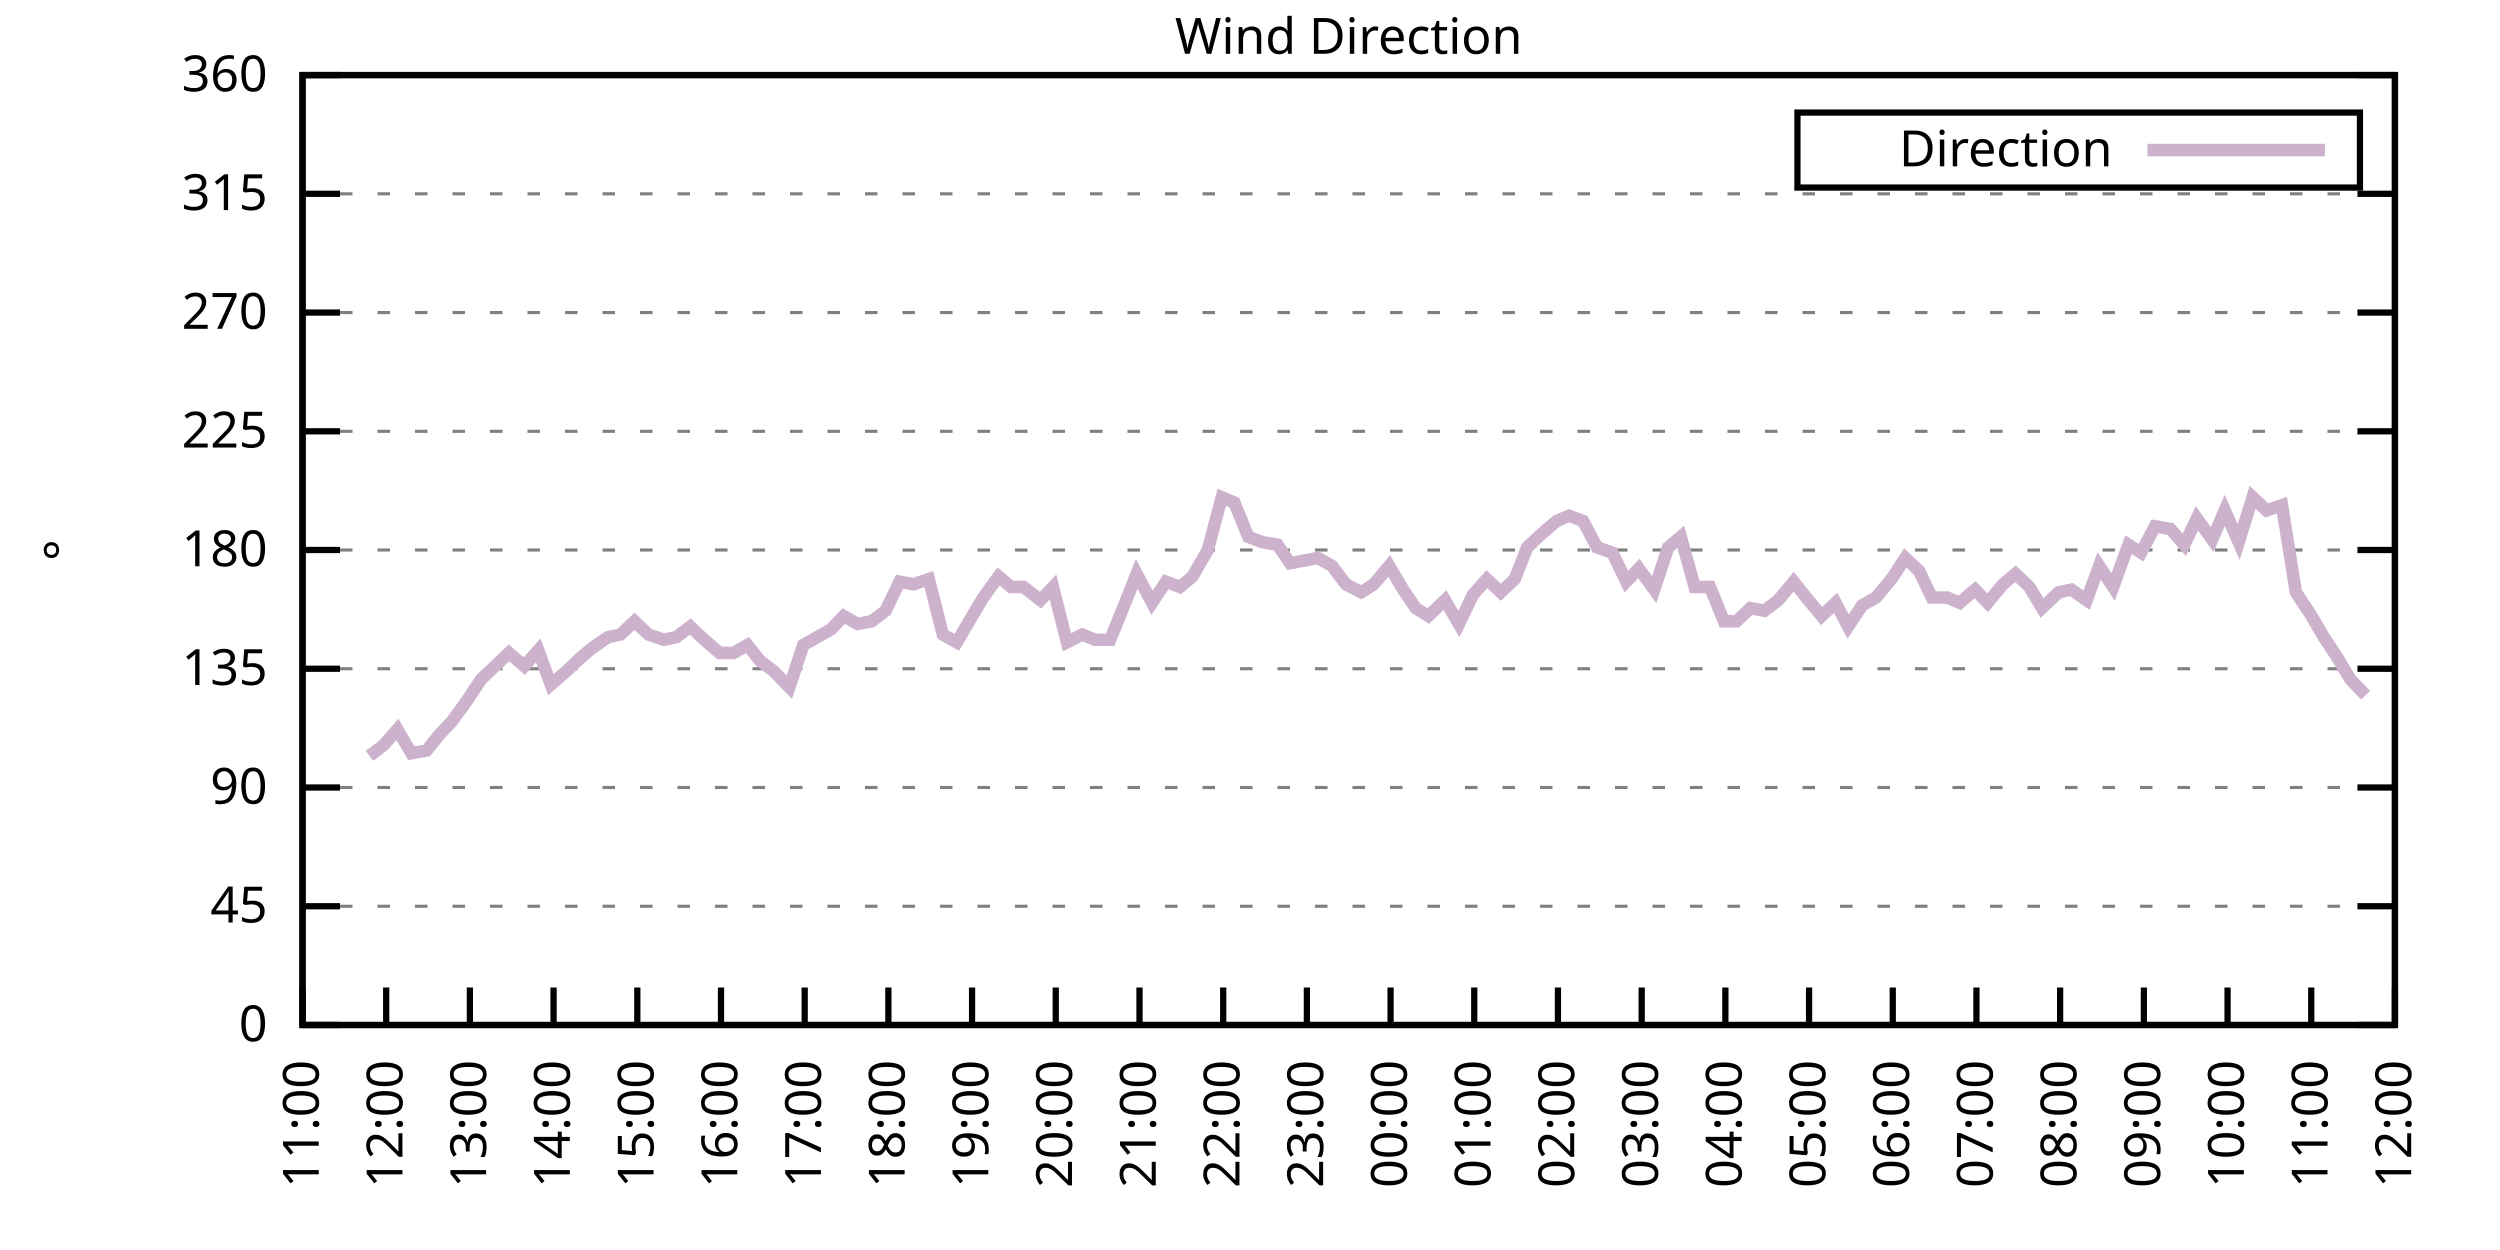
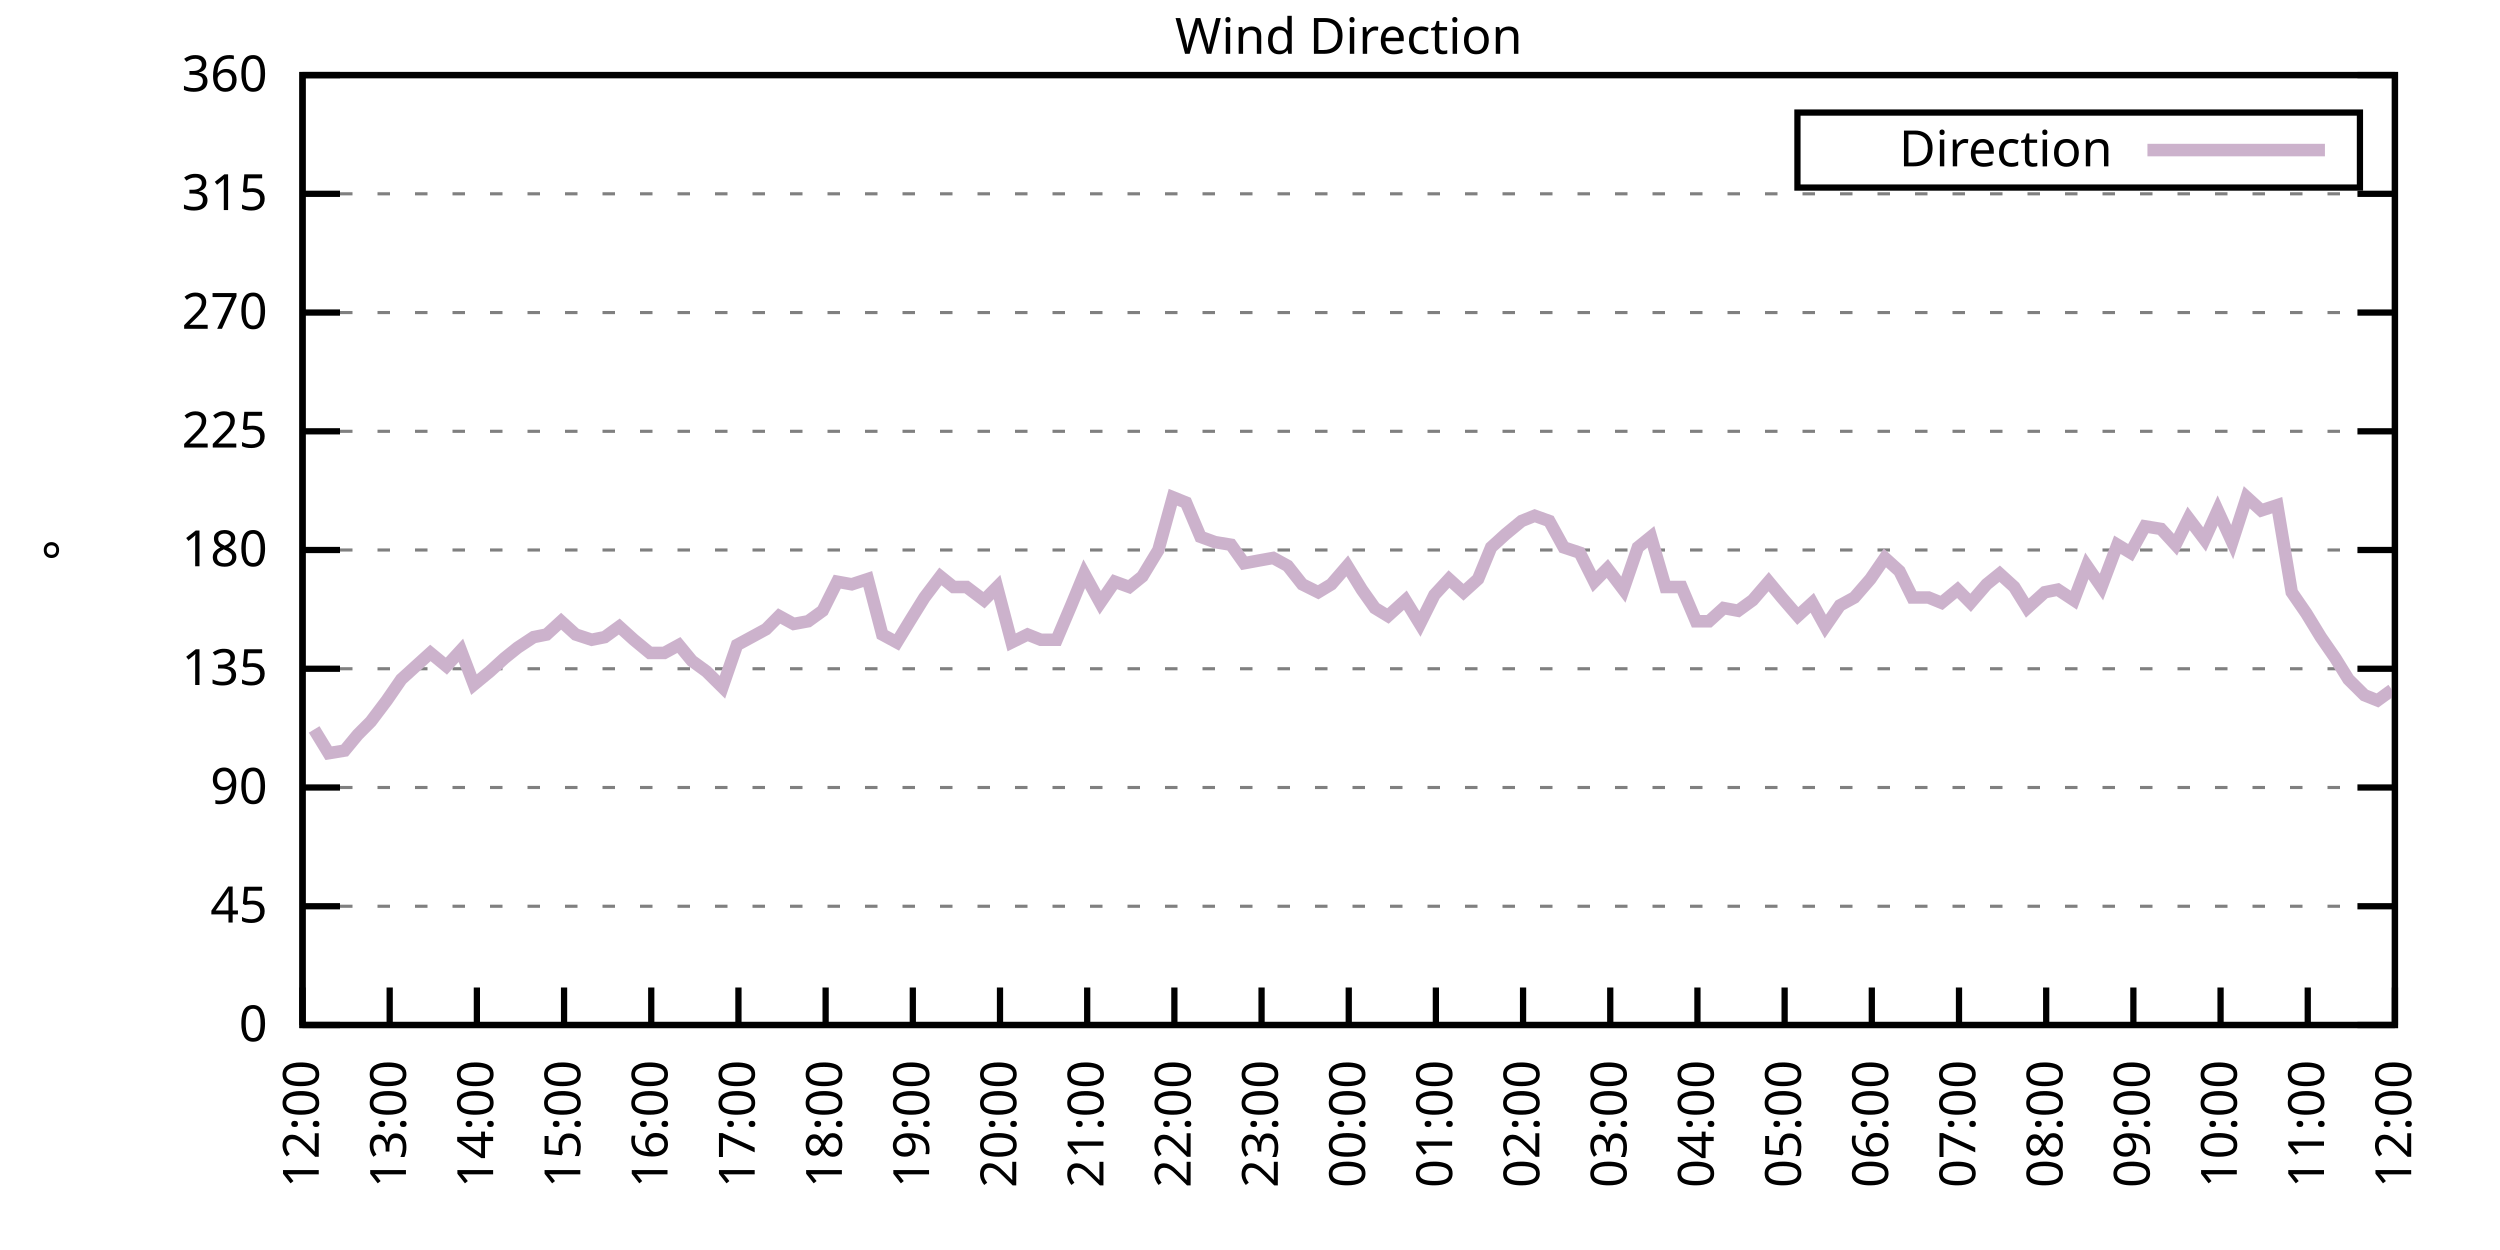
<svg xmlns="http://www.w3.org/2000/svg" xmlns:xlink="http://www.w3.org/1999/xlink" width="400" height="200" viewBox="0 0 400 200">
  <g id="gnuplot_canvas">
    <rect x="0" y="0" width="400" height="200" fill="none" />
    <defs>
      <circle id="gpDot" r="0.5" stroke-width="0.5" stroke="currentColor" />
      <path id="gpPt0" stroke-width="0.333" stroke="currentColor" d="M-1,0 h2 M0,-1 v2" />
      <path id="gpPt1" stroke-width="0.333" stroke="currentColor" d="M-1,-1 L1,1 M1,-1 L-1,1" />
      <path id="gpPt2" stroke-width="0.333" stroke="currentColor" d="M-1,0 L1,0 M0,-1 L0,1 M-1,-1 L1,1 M-1,1 L1,-1" />
      <rect id="gpPt3" stroke-width="0.333" stroke="currentColor" x="-1" y="-1" width="2" height="2" />
      <rect id="gpPt4" stroke-width="0.333" stroke="currentColor" fill="currentColor" x="-1" y="-1" width="2" height="2" />
      <circle id="gpPt5" stroke-width="0.333" stroke="currentColor" cx="0" cy="0" r="1" />
      <use xlink:href="#gpPt5" id="gpPt6" fill="currentColor" stroke="none" />
      <path id="gpPt7" stroke-width="0.333" stroke="currentColor" d="M0,-1.33 L-1.33,0.67 L1.33,0.67 z" />
      <use xlink:href="#gpPt7" id="gpPt8" fill="currentColor" stroke="none" />
      <use xlink:href="#gpPt7" id="gpPt9" stroke="currentColor" transform="rotate(180)" />
      <use xlink:href="#gpPt9" id="gpPt10" fill="currentColor" stroke="none" />
      <use xlink:href="#gpPt3" id="gpPt11" stroke="currentColor" transform="rotate(45)" />
      <use xlink:href="#gpPt11" id="gpPt12" fill="currentColor" stroke="none" />
      <path id="gpPt13" stroke-width="0.333" stroke="currentColor" d="M0,1.330 L1.265,0.411 L0.782,-1.067 L-0.782,-1.076 L-1.265,0.411 z" />
      <use xlink:href="#gpPt13" id="gpPt14" fill="currentColor" stroke="none" />
      <filter id="textbox" filterUnits="objectBoundingBox" x="0" y="0" height="1" width="1">
        <feFlood flood-color="white" flood-opacity="1" result="bgnd" />
        <feComposite in="SourceGraphic" in2="bgnd" operator="atop" />
      </filter>
      <filter id="greybox" filterUnits="objectBoundingBox" x="0" y="0" height="1" width="1">
        <feFlood flood-color="lightgrey" flood-opacity="1" result="grey" />
        <feComposite in="SourceGraphic" in2="grey" operator="atop" />
      </filter>
    </defs>
    <g fill="none" color="white" stroke="currentColor" stroke-width="1.00" stroke-linecap="butt" stroke-linejoin="miter">
</g>
    <g fill="none" color="black" stroke="currentColor" stroke-width="1.00" stroke-linecap="butt" stroke-linejoin="miter">
      <g stroke="none" shape-rendering="crispEdges">
        <polygon fill="rgb(255, 255, 255)" points="48.40,164.00 383.18,164.00 383.18,12.02 48.40,12.02 " />
      </g>
    </g>
    <g fill="none" color="black" stroke="currentColor" stroke-width="1.00" stroke-linecap="butt" stroke-linejoin="miter">
</g>
    <g fill="none" color="black" stroke="black" stroke-width="0.50" stroke-linecap="butt" stroke-linejoin="miter">
</g>
    <g fill="none" color="gray" stroke="currentColor" stroke-width="0.50" stroke-linecap="butt" stroke-linejoin="miter">
      <path stroke="gray" stroke-dasharray="2,4" class="gridline" d="M48.40,164.00 L383.19,164.00  " />
    </g>
    <g fill="none" color="gray" stroke="gray" stroke-width="1.00" stroke-linecap="butt" stroke-linejoin="miter">
</g>
    <g fill="none" color="black" stroke="currentColor" stroke-width="1.00" stroke-linecap="butt" stroke-linejoin="miter">
      <path stroke="black" d="M48.40,164.00 L54.40,164.00 M383.19,164.00 L377.19,164.00  " />
      <g transform="translate(42.80,166.60)" stroke="none" fill="black" font-family="Sans" font-size="8.00" text-anchor="end">
        <text>
          <tspan font-family="Sans"> 0</tspan>
        </text>
      </g>
    </g>
    <g fill="none" color="black" stroke="currentColor" stroke-width="1.00" stroke-linecap="butt" stroke-linejoin="miter">
</g>
    <g fill="none" color="black" stroke="black" stroke-width="0.50" stroke-linecap="butt" stroke-linejoin="miter">
</g>
    <g fill="none" color="gray" stroke="currentColor" stroke-width="0.50" stroke-linecap="butt" stroke-linejoin="miter">
      <path stroke="gray" stroke-dasharray="2,4" class="gridline" d="M48.40,145.00 L383.19,145.00  " />
    </g>
    <g fill="none" color="gray" stroke="gray" stroke-width="1.00" stroke-linecap="butt" stroke-linejoin="miter">
</g>
    <g fill="none" color="black" stroke="currentColor" stroke-width="1.00" stroke-linecap="butt" stroke-linejoin="miter">
      <path stroke="black" d="M48.40,145.00 L54.40,145.00 M383.19,145.00 L377.19,145.00  " />
      <g transform="translate(42.80,147.60)" stroke="none" fill="black" font-family="Sans" font-size="8.00" text-anchor="end">
        <text>
          <tspan font-family="Sans"> 45</tspan>
        </text>
      </g>
    </g>
    <g fill="none" color="black" stroke="currentColor" stroke-width="1.00" stroke-linecap="butt" stroke-linejoin="miter">
</g>
    <g fill="none" color="black" stroke="black" stroke-width="0.50" stroke-linecap="butt" stroke-linejoin="miter">
</g>
    <g fill="none" color="gray" stroke="currentColor" stroke-width="0.50" stroke-linecap="butt" stroke-linejoin="miter">
      <path stroke="gray" stroke-dasharray="2,4" class="gridline" d="M48.40,126.00 L383.19,126.00  " />
    </g>
    <g fill="none" color="gray" stroke="gray" stroke-width="1.00" stroke-linecap="butt" stroke-linejoin="miter">
</g>
    <g fill="none" color="black" stroke="currentColor" stroke-width="1.00" stroke-linecap="butt" stroke-linejoin="miter">
      <path stroke="black" d="M48.40,126.00 L54.40,126.00 M383.19,126.00 L377.19,126.00  " />
      <g transform="translate(42.80,128.60)" stroke="none" fill="black" font-family="Sans" font-size="8.00" text-anchor="end">
        <text>
          <tspan font-family="Sans"> 90</tspan>
        </text>
      </g>
    </g>
    <g fill="none" color="black" stroke="currentColor" stroke-width="1.00" stroke-linecap="butt" stroke-linejoin="miter">
</g>
    <g fill="none" color="black" stroke="black" stroke-width="0.50" stroke-linecap="butt" stroke-linejoin="miter">
</g>
    <g fill="none" color="gray" stroke="currentColor" stroke-width="0.50" stroke-linecap="butt" stroke-linejoin="miter">
      <path stroke="gray" stroke-dasharray="2,4" class="gridline" d="M48.40,107.00 L383.19,107.00  " />
    </g>
    <g fill="none" color="gray" stroke="gray" stroke-width="1.00" stroke-linecap="butt" stroke-linejoin="miter">
</g>
    <g fill="none" color="black" stroke="currentColor" stroke-width="1.00" stroke-linecap="butt" stroke-linejoin="miter">
      <path stroke="black" d="M48.40,107.00 L54.40,107.00 M383.19,107.00 L377.19,107.00  " />
      <g transform="translate(42.80,109.60)" stroke="none" fill="black" font-family="Sans" font-size="8.00" text-anchor="end">
        <text>
          <tspan font-family="Sans"> 135</tspan>
        </text>
      </g>
    </g>
    <g fill="none" color="black" stroke="currentColor" stroke-width="1.00" stroke-linecap="butt" stroke-linejoin="miter">
</g>
    <g fill="none" color="black" stroke="black" stroke-width="0.50" stroke-linecap="butt" stroke-linejoin="miter">
</g>
    <g fill="none" color="gray" stroke="currentColor" stroke-width="0.50" stroke-linecap="butt" stroke-linejoin="miter">
      <path stroke="gray" stroke-dasharray="2,4" class="gridline" d="M48.40,88.00 L383.19,88.00  " />
    </g>
    <g fill="none" color="gray" stroke="gray" stroke-width="1.00" stroke-linecap="butt" stroke-linejoin="miter">
</g>
    <g fill="none" color="black" stroke="currentColor" stroke-width="1.00" stroke-linecap="butt" stroke-linejoin="miter">
      <path stroke="black" d="M48.40,88.00 L54.40,88.00 M383.19,88.00 L377.19,88.00  " />
      <g transform="translate(42.80,90.60)" stroke="none" fill="black" font-family="Sans" font-size="8.00" text-anchor="end">
        <text>
          <tspan font-family="Sans"> 180</tspan>
        </text>
      </g>
    </g>
    <g fill="none" color="black" stroke="currentColor" stroke-width="1.00" stroke-linecap="butt" stroke-linejoin="miter">
</g>
    <g fill="none" color="black" stroke="black" stroke-width="0.50" stroke-linecap="butt" stroke-linejoin="miter">
</g>
    <g fill="none" color="gray" stroke="currentColor" stroke-width="0.50" stroke-linecap="butt" stroke-linejoin="miter">
      <path stroke="gray" stroke-dasharray="2,4" class="gridline" d="M48.40,69.01 L383.19,69.01  " />
    </g>
    <g fill="none" color="gray" stroke="gray" stroke-width="1.00" stroke-linecap="butt" stroke-linejoin="miter">
</g>
    <g fill="none" color="black" stroke="currentColor" stroke-width="1.00" stroke-linecap="butt" stroke-linejoin="miter">
      <path stroke="black" d="M48.40,69.01 L54.40,69.01 M383.19,69.01 L377.19,69.01  " />
      <g transform="translate(42.80,71.61)" stroke="none" fill="black" font-family="Sans" font-size="8.00" text-anchor="end">
        <text>
          <tspan font-family="Sans"> 225</tspan>
        </text>
      </g>
    </g>
    <g fill="none" color="black" stroke="currentColor" stroke-width="1.00" stroke-linecap="butt" stroke-linejoin="miter">
</g>
    <g fill="none" color="black" stroke="black" stroke-width="0.50" stroke-linecap="butt" stroke-linejoin="miter">
</g>
    <g fill="none" color="gray" stroke="currentColor" stroke-width="0.50" stroke-linecap="butt" stroke-linejoin="miter">
      <path stroke="gray" stroke-dasharray="2,4" class="gridline" d="M48.40,50.01 L383.19,50.01  " />
    </g>
    <g fill="none" color="gray" stroke="gray" stroke-width="1.00" stroke-linecap="butt" stroke-linejoin="miter">
</g>
    <g fill="none" color="black" stroke="currentColor" stroke-width="1.00" stroke-linecap="butt" stroke-linejoin="miter">
      <path stroke="black" d="M48.40,50.01 L54.40,50.01 M383.19,50.01 L377.19,50.01  " />
      <g transform="translate(42.80,52.61)" stroke="none" fill="black" font-family="Sans" font-size="8.00" text-anchor="end">
        <text>
          <tspan font-family="Sans"> 270</tspan>
        </text>
      </g>
    </g>
    <g fill="none" color="black" stroke="currentColor" stroke-width="1.00" stroke-linecap="butt" stroke-linejoin="miter">
</g>
    <g fill="none" color="black" stroke="black" stroke-width="0.50" stroke-linecap="butt" stroke-linejoin="miter">
</g>
    <g fill="none" color="gray" stroke="currentColor" stroke-width="0.50" stroke-linecap="butt" stroke-linejoin="miter">
      <path stroke="gray" stroke-dasharray="2,4" class="gridline" d="M48.40,31.01 L383.19,31.01  " />
    </g>
    <g fill="none" color="gray" stroke="gray" stroke-width="1.00" stroke-linecap="butt" stroke-linejoin="miter">
</g>
    <g fill="none" color="black" stroke="currentColor" stroke-width="1.00" stroke-linecap="butt" stroke-linejoin="miter">
      <path stroke="black" d="M48.40,31.01 L54.40,31.01 M383.19,31.01 L377.19,31.01  " />
      <g transform="translate(42.80,33.61)" stroke="none" fill="black" font-family="Sans" font-size="8.00" text-anchor="end">
        <text>
          <tspan font-family="Sans"> 315</tspan>
        </text>
      </g>
    </g>
    <g fill="none" color="black" stroke="currentColor" stroke-width="1.00" stroke-linecap="butt" stroke-linejoin="miter">
</g>
    <g fill="none" color="black" stroke="black" stroke-width="0.50" stroke-linecap="butt" stroke-linejoin="miter">
</g>
    <g fill="none" color="gray" stroke="currentColor" stroke-width="0.50" stroke-linecap="butt" stroke-linejoin="miter">
      <path stroke="gray" stroke-dasharray="2,4" class="gridline" d="M48.40,12.01 L383.19,12.01  " />
    </g>
    <g fill="none" color="gray" stroke="gray" stroke-width="1.00" stroke-linecap="butt" stroke-linejoin="miter">
</g>
    <g fill="none" color="black" stroke="currentColor" stroke-width="1.00" stroke-linecap="butt" stroke-linejoin="miter">
      <path stroke="black" d="M48.40,12.01 L54.40,12.01 M383.19,12.01 L377.19,12.01  " />
      <g transform="translate(42.80,14.61)" stroke="none" fill="black" font-family="Sans" font-size="8.00" text-anchor="end">
        <text>
          <tspan font-family="Sans"> 360</tspan>
        </text>
      </g>
    </g>
    <g fill="none" color="black" stroke="currentColor" stroke-width="1.00" stroke-linecap="butt" stroke-linejoin="miter">
      <path stroke="black" d="M48.40,164.00 L48.40,158.00  " />
      <g transform="translate(51.00,169.60) rotate(270.00)" stroke="none" fill="black" font-family="Sans" font-size="8.00" text-anchor="end">
        <text>
-           <tspan font-family="Sans">11:00</tspan>
-         </text>
-       </g>
-     </g>
-     <g fill="none" color="black" stroke="currentColor" stroke-width="1.00" stroke-linecap="butt" stroke-linejoin="miter">
-       <path stroke="black" d="M61.79,164.00 L61.79,158.00  " />
-       <g transform="translate(64.39,169.60) rotate(270.00)" stroke="none" fill="black" font-family="Sans" font-size="8.00" text-anchor="end">
-         <text>
          <tspan font-family="Sans">12:00</tspan>
        </text>
      </g>
    </g>
    <g fill="none" color="black" stroke="currentColor" stroke-width="1.00" stroke-linecap="butt" stroke-linejoin="miter">
-       <path stroke="black" d="M75.18,164.00 L75.18,158.00  " />
-       <g transform="translate(77.78,169.60) rotate(270.00)" stroke="none" fill="black" font-family="Sans" font-size="8.00" text-anchor="end">
+       <path stroke="black" d="M62.35,164.00 L62.35,158.00  " />
+       <g transform="translate(64.95,169.60) rotate(270.00)" stroke="none" fill="black" font-family="Sans" font-size="8.00" text-anchor="end">
        <text>
          <tspan font-family="Sans">13:00</tspan>
        </text>
      </g>
    </g>
    <g fill="none" color="black" stroke="currentColor" stroke-width="1.00" stroke-linecap="butt" stroke-linejoin="miter">
-       <path stroke="black" d="M88.57,164.00 L88.57,158.00  " />
-       <g transform="translate(91.17,169.60) rotate(270.00)" stroke="none" fill="black" font-family="Sans" font-size="8.00" text-anchor="end">
+       <path stroke="black" d="M76.30,164.00 L76.30,158.00  " />
+       <g transform="translate(78.90,169.60) rotate(270.00)" stroke="none" fill="black" font-family="Sans" font-size="8.00" text-anchor="end">
        <text>
          <tspan font-family="Sans">14:00</tspan>
        </text>
      </g>
    </g>
    <g fill="none" color="black" stroke="currentColor" stroke-width="1.00" stroke-linecap="butt" stroke-linejoin="miter">
-       <path stroke="black" d="M101.97,164.00 L101.97,158.00  " />
-       <g transform="translate(104.57,169.60) rotate(270.00)" stroke="none" fill="black" font-family="Sans" font-size="8.00" text-anchor="end">
+       <path stroke="black" d="M90.25,164.00 L90.25,158.00  " />
+       <g transform="translate(92.85,169.60) rotate(270.00)" stroke="none" fill="black" font-family="Sans" font-size="8.00" text-anchor="end">
        <text>
          <tspan font-family="Sans">15:00</tspan>
        </text>
      </g>
    </g>
    <g fill="none" color="black" stroke="currentColor" stroke-width="1.00" stroke-linecap="butt" stroke-linejoin="miter">
-       <path stroke="black" d="M115.36,164.00 L115.36,158.00  " />
-       <g transform="translate(117.96,169.60) rotate(270.00)" stroke="none" fill="black" font-family="Sans" font-size="8.00" text-anchor="end">
+       <path stroke="black" d="M104.20,164.00 L104.20,158.00  " />
+       <g transform="translate(106.80,169.60) rotate(270.00)" stroke="none" fill="black" font-family="Sans" font-size="8.00" text-anchor="end">
        <text>
          <tspan font-family="Sans">16:00</tspan>
        </text>
      </g>
    </g>
    <g fill="none" color="black" stroke="currentColor" stroke-width="1.00" stroke-linecap="butt" stroke-linejoin="miter">
-       <path stroke="black" d="M128.75,164.00 L128.75,158.00  " />
-       <g transform="translate(131.35,169.60) rotate(270.00)" stroke="none" fill="black" font-family="Sans" font-size="8.00" text-anchor="end">
+       <path stroke="black" d="M118.15,164.00 L118.15,158.00  " />
+       <g transform="translate(120.75,169.60) rotate(270.00)" stroke="none" fill="black" font-family="Sans" font-size="8.00" text-anchor="end">
        <text>
          <tspan font-family="Sans">17:00</tspan>
        </text>
      </g>
    </g>
    <g fill="none" color="black" stroke="currentColor" stroke-width="1.00" stroke-linecap="butt" stroke-linejoin="miter">
-       <path stroke="black" d="M142.14,164.00 L142.14,158.00  " />
-       <g transform="translate(144.74,169.60) rotate(270.00)" stroke="none" fill="black" font-family="Sans" font-size="8.00" text-anchor="end">
+       <path stroke="black" d="M132.10,164.00 L132.10,158.00  " />
+       <g transform="translate(134.70,169.60) rotate(270.00)" stroke="none" fill="black" font-family="Sans" font-size="8.00" text-anchor="end">
        <text>
          <tspan font-family="Sans">18:00</tspan>
        </text>
      </g>
    </g>
    <g fill="none" color="black" stroke="currentColor" stroke-width="1.00" stroke-linecap="butt" stroke-linejoin="miter">
-       <path stroke="black" d="M155.53,164.00 L155.53,158.00  " />
-       <g transform="translate(158.13,169.60) rotate(270.00)" stroke="none" fill="black" font-family="Sans" font-size="8.00" text-anchor="end">
+       <path stroke="black" d="M146.05,164.00 L146.05,158.00  " />
+       <g transform="translate(148.65,169.60) rotate(270.00)" stroke="none" fill="black" font-family="Sans" font-size="8.00" text-anchor="end">
        <text>
          <tspan font-family="Sans">19:00</tspan>
        </text>
      </g>
    </g>
    <g fill="none" color="black" stroke="currentColor" stroke-width="1.00" stroke-linecap="butt" stroke-linejoin="miter">
-       <path stroke="black" d="M168.92,164.00 L168.92,158.00  " />
-       <g transform="translate(171.52,169.60) rotate(270.00)" stroke="none" fill="black" font-family="Sans" font-size="8.00" text-anchor="end">
+       <path stroke="black" d="M160.00,164.00 L160.00,158.00  " />
+       <g transform="translate(162.60,169.60) rotate(270.00)" stroke="none" fill="black" font-family="Sans" font-size="8.00" text-anchor="end">
        <text>
          <tspan font-family="Sans">20:00</tspan>
        </text>
      </g>
    </g>
    <g fill="none" color="black" stroke="currentColor" stroke-width="1.00" stroke-linecap="butt" stroke-linejoin="miter">
-       <path stroke="black" d="M182.32,164.00 L182.32,158.00  " />
-       <g transform="translate(184.92,169.60) rotate(270.00)" stroke="none" fill="black" font-family="Sans" font-size="8.00" text-anchor="end">
+       <path stroke="black" d="M173.95,164.00 L173.95,158.00  " />
+       <g transform="translate(176.55,169.60) rotate(270.00)" stroke="none" fill="black" font-family="Sans" font-size="8.00" text-anchor="end">
        <text>
          <tspan font-family="Sans">21:00</tspan>
        </text>
      </g>
    </g>
    <g fill="none" color="black" stroke="currentColor" stroke-width="1.00" stroke-linecap="butt" stroke-linejoin="miter">
-       <path stroke="black" d="M195.71,164.00 L195.71,158.00  " />
-       <g transform="translate(198.31,169.60) rotate(270.00)" stroke="none" fill="black" font-family="Sans" font-size="8.00" text-anchor="end">
+       <path stroke="black" d="M187.90,164.00 L187.90,158.00  " />
+       <g transform="translate(190.50,169.60) rotate(270.00)" stroke="none" fill="black" font-family="Sans" font-size="8.00" text-anchor="end">
        <text>
          <tspan font-family="Sans">22:00</tspan>
        </text>
      </g>
    </g>
    <g fill="none" color="black" stroke="currentColor" stroke-width="1.00" stroke-linecap="butt" stroke-linejoin="miter">
-       <path stroke="black" d="M209.10,164.00 L209.10,158.00  " />
-       <g transform="translate(211.70,169.60) rotate(270.00)" stroke="none" fill="black" font-family="Sans" font-size="8.00" text-anchor="end">
+       <path stroke="black" d="M201.85,164.00 L201.85,158.00  " />
+       <g transform="translate(204.45,169.60) rotate(270.00)" stroke="none" fill="black" font-family="Sans" font-size="8.00" text-anchor="end">
        <text>
          <tspan font-family="Sans">23:00</tspan>
        </text>
      </g>
    </g>
    <g fill="none" color="black" stroke="currentColor" stroke-width="1.00" stroke-linecap="butt" stroke-linejoin="miter">
-       <path stroke="black" d="M222.49,164.00 L222.49,158.00  " />
-       <g transform="translate(225.09,169.60) rotate(270.00)" stroke="none" fill="black" font-family="Sans" font-size="8.00" text-anchor="end">
+       <path stroke="black" d="M215.80,164.00 L215.80,158.00  " />
+       <g transform="translate(218.40,169.60) rotate(270.00)" stroke="none" fill="black" font-family="Sans" font-size="8.00" text-anchor="end">
        <text>
          <tspan font-family="Sans">00:00</tspan>
        </text>
      </g>
    </g>
    <g fill="none" color="black" stroke="currentColor" stroke-width="1.00" stroke-linecap="butt" stroke-linejoin="miter">
-       <path stroke="black" d="M235.88,164.00 L235.88,158.00  " />
-       <g transform="translate(238.48,169.60) rotate(270.00)" stroke="none" fill="black" font-family="Sans" font-size="8.00" text-anchor="end">
+       <path stroke="black" d="M229.74,164.00 L229.74,158.00  " />
+       <g transform="translate(232.34,169.60) rotate(270.00)" stroke="none" fill="black" font-family="Sans" font-size="8.00" text-anchor="end">
        <text>
          <tspan font-family="Sans">01:00</tspan>
        </text>
      </g>
    </g>
    <g fill="none" color="black" stroke="currentColor" stroke-width="1.00" stroke-linecap="butt" stroke-linejoin="miter">
-       <path stroke="black" d="M249.27,164.00 L249.27,158.00  " />
-       <g transform="translate(251.87,169.60) rotate(270.00)" stroke="none" fill="black" font-family="Sans" font-size="8.00" text-anchor="end">
+       <path stroke="black" d="M243.69,164.00 L243.69,158.00  " />
+       <g transform="translate(246.29,169.60) rotate(270.00)" stroke="none" fill="black" font-family="Sans" font-size="8.00" text-anchor="end">
        <text>
          <tspan font-family="Sans">02:00</tspan>
        </text>
      </g>
    </g>
    <g fill="none" color="black" stroke="currentColor" stroke-width="1.00" stroke-linecap="butt" stroke-linejoin="miter">
-       <path stroke="black" d="M262.67,164.00 L262.67,158.00  " />
-       <g transform="translate(265.27,169.60) rotate(270.00)" stroke="none" fill="black" font-family="Sans" font-size="8.00" text-anchor="end">
+       <path stroke="black" d="M257.64,164.00 L257.64,158.00  " />
+       <g transform="translate(260.24,169.60) rotate(270.00)" stroke="none" fill="black" font-family="Sans" font-size="8.00" text-anchor="end">
        <text>
          <tspan font-family="Sans">03:00</tspan>
        </text>
      </g>
    </g>
    <g fill="none" color="black" stroke="currentColor" stroke-width="1.00" stroke-linecap="butt" stroke-linejoin="miter">
-       <path stroke="black" d="M276.06,164.00 L276.06,158.00  " />
-       <g transform="translate(278.66,169.60) rotate(270.00)" stroke="none" fill="black" font-family="Sans" font-size="8.00" text-anchor="end">
+       <path stroke="black" d="M271.59,164.00 L271.59,158.00  " />
+       <g transform="translate(274.19,169.60) rotate(270.00)" stroke="none" fill="black" font-family="Sans" font-size="8.00" text-anchor="end">
        <text>
          <tspan font-family="Sans">04:00</tspan>
        </text>
      </g>
    </g>
    <g fill="none" color="black" stroke="currentColor" stroke-width="1.00" stroke-linecap="butt" stroke-linejoin="miter">
-       <path stroke="black" d="M289.45,164.00 L289.45,158.00  " />
-       <g transform="translate(292.05,169.60) rotate(270.00)" stroke="none" fill="black" font-family="Sans" font-size="8.00" text-anchor="end">
+       <path stroke="black" d="M285.54,164.00 L285.54,158.00  " />
+       <g transform="translate(288.14,169.60) rotate(270.00)" stroke="none" fill="black" font-family="Sans" font-size="8.00" text-anchor="end">
        <text>
          <tspan font-family="Sans">05:00</tspan>
        </text>
      </g>
    </g>
    <g fill="none" color="black" stroke="currentColor" stroke-width="1.00" stroke-linecap="butt" stroke-linejoin="miter">
-       <path stroke="black" d="M302.84,164.00 L302.84,158.00  " />
-       <g transform="translate(305.44,169.60) rotate(270.00)" stroke="none" fill="black" font-family="Sans" font-size="8.00" text-anchor="end">
+       <path stroke="black" d="M299.49,164.00 L299.49,158.00  " />
+       <g transform="translate(302.09,169.60) rotate(270.00)" stroke="none" fill="black" font-family="Sans" font-size="8.00" text-anchor="end">
        <text>
          <tspan font-family="Sans">06:00</tspan>
        </text>
      </g>
    </g>
    <g fill="none" color="black" stroke="currentColor" stroke-width="1.00" stroke-linecap="butt" stroke-linejoin="miter">
-       <path stroke="black" d="M316.23,164.00 L316.23,158.00  " />
-       <g transform="translate(318.83,169.60) rotate(270.00)" stroke="none" fill="black" font-family="Sans" font-size="8.00" text-anchor="end">
+       <path stroke="black" d="M313.44,164.00 L313.44,158.00  " />
+       <g transform="translate(316.04,169.60) rotate(270.00)" stroke="none" fill="black" font-family="Sans" font-size="8.00" text-anchor="end">
        <text>
          <tspan font-family="Sans">07:00</tspan>
        </text>
      </g>
    </g>
    <g fill="none" color="black" stroke="currentColor" stroke-width="1.00" stroke-linecap="butt" stroke-linejoin="miter">
-       <path stroke="black" d="M329.62,164.00 L329.62,158.00  " />
-       <g transform="translate(332.22,169.60) rotate(270.00)" stroke="none" fill="black" font-family="Sans" font-size="8.00" text-anchor="end">
+       <path stroke="black" d="M327.39,164.00 L327.39,158.00  " />
+       <g transform="translate(329.99,169.60) rotate(270.00)" stroke="none" fill="black" font-family="Sans" font-size="8.00" text-anchor="end">
        <text>
          <tspan font-family="Sans">08:00</tspan>
        </text>
      </g>
    </g>
    <g fill="none" color="black" stroke="currentColor" stroke-width="1.00" stroke-linecap="butt" stroke-linejoin="miter">
-       <path stroke="black" d="M343.02,164.00 L343.02,158.00  " />
-       <g transform="translate(345.62,169.60) rotate(270.00)" stroke="none" fill="black" font-family="Sans" font-size="8.00" text-anchor="end">
+       <path stroke="black" d="M341.34,164.00 L341.34,158.00  " />
+       <g transform="translate(343.94,169.60) rotate(270.00)" stroke="none" fill="black" font-family="Sans" font-size="8.00" text-anchor="end">
        <text>
          <tspan font-family="Sans">09:00</tspan>
        </text>
      </g>
    </g>
    <g fill="none" color="black" stroke="currentColor" stroke-width="1.00" stroke-linecap="butt" stroke-linejoin="miter">
-       <path stroke="black" d="M356.41,164.00 L356.41,158.00  " />
-       <g transform="translate(359.01,169.60) rotate(270.00)" stroke="none" fill="black" font-family="Sans" font-size="8.00" text-anchor="end">
+       <path stroke="black" d="M355.29,164.00 L355.29,158.00  " />
+       <g transform="translate(357.89,169.60) rotate(270.00)" stroke="none" fill="black" font-family="Sans" font-size="8.00" text-anchor="end">
        <text>
          <tspan font-family="Sans">10:00</tspan>
        </text>
      </g>
    </g>
    <g fill="none" color="black" stroke="currentColor" stroke-width="1.00" stroke-linecap="butt" stroke-linejoin="miter">
-       <path stroke="black" d="M369.80,164.00 L369.80,158.00  " />
-       <g transform="translate(372.40,169.60) rotate(270.00)" stroke="none" fill="black" font-family="Sans" font-size="8.00" text-anchor="end">
+       <path stroke="black" d="M369.24,164.00 L369.24,158.00  " />
+       <g transform="translate(371.84,169.60) rotate(270.00)" stroke="none" fill="black" font-family="Sans" font-size="8.00" text-anchor="end">
        <text>
          <tspan font-family="Sans">11:00</tspan>
        </text>
      </g>
    </g>
    <g fill="none" color="black" stroke="currentColor" stroke-width="1.00" stroke-linecap="butt" stroke-linejoin="miter">
      <path stroke="black" d="M383.19,164.00 L383.19,158.00  " />
      <g transform="translate(385.79,169.60) rotate(270.00)" stroke="none" fill="black" font-family="Sans" font-size="8.00" text-anchor="end">
        <text>
          <tspan font-family="Sans">12:00</tspan>
        </text>
      </g>
    </g>
    <g fill="none" color="black" stroke="currentColor" stroke-width="1.00" stroke-linecap="butt" stroke-linejoin="miter">
</g>
    <g fill="none" color="black" stroke="currentColor" stroke-width="1.00" stroke-linecap="butt" stroke-linejoin="miter">
      <path stroke="black" d="M48.40,12.01 L48.40,164.00 L383.19,164.00 L383.19,12.01 L48.40,12.01 Z  " />
    </g>
    <g fill="none" color="black" stroke="currentColor" stroke-width="1.00" stroke-linecap="butt" stroke-linejoin="miter">
</g>
    <g fill="none" color="black" stroke="currentColor" stroke-width="1.00" stroke-linecap="butt" stroke-linejoin="miter">
      <path stroke="black" d="M287.59,30.01 L287.59,18.01 L377.59,18.01 L377.59,30.01 L287.59,30.01 Z  " />
    </g>
    <g id="Wind_direction_plot_1">
      <g fill="none" color="white" stroke="black" stroke-width="2.00" stroke-linecap="butt" stroke-linejoin="miter">
</g>
      <g fill="none" color="black" stroke="currentColor" stroke-width="2.00" stroke-linecap="butt" stroke-linejoin="miter">
        <g transform="translate(337.99,26.61)" stroke="none" fill="black" font-family="Sans" font-size="8.00" text-anchor="end">
          <text>
            <tspan font-family="Sans">Direction</tspan>
          </text>
        </g>
      </g>
      <g fill="none" color="black" stroke="currentColor" stroke-width="2.00" stroke-linecap="butt" stroke-linejoin="miter">
-         <path stroke="rgb(204, 178, 204)" d="M343.59,24.01 L371.99,24.01 M59.11,120.94 L61.35,119.25 L63.58,116.71 L65.81,120.51 L68.26,120.09 L70.27,117.56   L72.28,115.45 L74.74,112.07 L76.97,108.69 L79.20,106.58 L81.43,104.47 L83.89,106.58 L86.12,104.05 L88.13,109.54   L90.58,107.43 L92.82,105.31 L94.82,103.63 L97.28,101.94 L99.29,101.52 L101.52,99.40 L103.75,101.52 L106.21,102.36   L108.22,101.94 L110.45,100.25 L112.68,102.36 L115.13,104.47 L117.37,104.47 L119.60,103.20 L121.61,105.74 L123.84,107.43   L126.29,109.96 L128.53,103.20 L130.76,101.94 L132.99,100.67 L135.00,98.56 L137.23,99.83 L139.46,99.40 L141.69,97.72   L143.93,93.07 L146.16,93.49 L148.61,92.65 L150.85,101.52 L153.08,102.78 L155.31,98.98 L157.32,95.60 L159.77,92.23   L161.78,93.92 L163.79,93.92 L166.47,96.03 L168.48,93.92 L170.71,102.78 L173.17,101.52 L175.17,102.36 L177.63,102.36   L179.86,96.87 L181.87,91.80 L184.32,96.45 L186.56,93.07 L188.79,93.92 L190.80,92.23 L193.25,88.00 L195.48,79.56   L197.49,80.41 L199.73,85.89 L201.96,86.74 L204.41,87.16 L206.42,90.12 L208.65,89.69 L210.88,89.27 L213.12,90.54   L215.35,93.49 L217.80,94.76 L219.81,93.49 L222.27,90.54 L224.50,94.34 L226.51,97.29 L228.52,98.56 L231.20,96.03   L233.43,99.83 L235.66,95.18 L237.89,92.65 L240.12,94.76 L242.36,92.65 L244.36,87.58 L246.60,85.47 L249.05,83.36   L251.06,82.52 L253.29,83.36 L255.52,87.58 L257.98,88.43 L260.21,93.07 L262.22,90.96 L264.67,94.34 L266.91,87.58   L268.92,85.89 L271.15,93.92 L273.60,93.92 L275.83,99.40 L277.84,99.40 L280.07,97.29 L282.31,97.72 L284.54,96.03   L286.99,93.07 L289.00,95.60 L291.46,98.56 L293.69,96.45 L295.70,100.25 L297.93,96.87 L300.16,95.60 L302.62,92.65   L304.85,89.27 L307.08,91.38 L309.09,95.60 L311.54,95.60 L313.55,96.45 L316.01,94.34 L318.02,96.45 L320.47,93.49   L322.48,91.80 L324.71,93.92 L326.72,97.29 L329.40,94.76 L331.41,94.34 L333.86,96.03 L335.87,90.54 L338.10,93.92   L340.56,87.16 L342.57,88.43 L344.80,84.21 L347.26,84.63 L349.49,87.16 L351.50,82.94 L353.95,86.32 L355.96,81.67   L358.19,86.74 L360.42,79.56 L362.66,81.67 L365.11,80.83 L367.34,94.76 L369.58,98.14 L371.81,101.94 L374.04,105.31   L376.05,108.69 L378.50,111.23  " />
+         <path stroke="rgb(204, 178, 204)" d="M343.59,24.01 L371.99,24.01 M50.26,116.71 L52.58,120.51 L55.14,120.09 L57.23,117.56 L59.33,115.45 L61.88,112.07   L64.21,108.69 L66.53,106.58 L68.86,104.47 L71.42,106.58 L73.74,104.05 L75.83,109.54 L78.39,107.43 L80.72,105.31   L82.81,103.63 L85.37,101.94 L87.46,101.52 L89.78,99.40 L92.11,101.52 L94.67,102.36 L96.76,101.94 L99.08,100.25   L101.41,102.36 L103.97,104.47 L106.29,104.47 L108.62,103.20 L110.71,105.74 L113.03,107.43 L115.59,109.96 L117.92,103.20   L120.24,101.94 L122.57,100.67 L124.66,98.56 L126.98,99.83 L129.31,99.40 L131.63,97.72 L133.96,93.07 L136.28,93.49   L138.84,92.65 L141.16,101.52 L143.49,102.78 L145.81,98.98 L147.91,95.60 L150.46,92.23 L152.56,93.92 L154.65,93.92   L157.44,96.03 L159.53,93.92 L161.86,102.78 L164.41,101.52 L166.51,102.36 L169.06,102.36 L171.39,96.87 L173.48,91.80   L176.04,96.45 L178.36,93.07 L180.69,93.92 L182.78,92.23 L185.34,88.00 L187.66,79.56 L189.76,80.41 L192.08,85.89   L194.41,86.74 L196.96,87.16 L199.06,90.12 L201.38,89.69 L203.71,89.27 L206.03,90.54 L208.36,93.49 L210.91,94.76   L213.01,93.49 L215.56,90.54 L217.89,94.34 L219.98,97.29 L222.07,98.56 L224.86,96.03 L227.19,99.83 L229.51,95.18   L231.84,92.65 L234.16,94.76 L236.49,92.65 L238.58,87.58 L240.90,85.47 L243.46,83.36 L245.55,82.52 L247.88,83.36   L250.20,87.58 L252.76,88.43 L255.09,93.07 L257.18,90.96 L259.74,94.34 L262.06,87.58 L264.15,85.89 L266.48,93.92   L269.04,93.92 L271.36,99.40 L273.45,99.40 L275.78,97.29 L278.10,97.72 L280.43,96.03 L282.99,93.07 L285.08,95.60   L287.64,98.56 L289.96,96.45 L292.05,100.25 L294.38,96.87 L296.70,95.60 L299.26,92.65 L301.58,89.27 L303.91,91.38   L306.00,95.60 L308.56,95.60 L310.65,96.45 L313.21,94.34 L315.30,96.45 L317.86,93.49 L319.95,91.80 L322.28,93.92   L324.37,97.29 L327.16,94.76 L329.25,94.34 L331.81,96.03 L333.90,90.54 L336.23,93.92 L338.78,87.16 L340.88,88.43   L343.20,84.21 L345.76,84.63 L348.08,87.16 L350.18,82.94 L352.73,86.32 L354.83,81.67 L357.15,86.74 L359.48,79.56   L361.80,81.67 L364.36,80.83 L366.68,94.76 L369.01,98.14 L371.33,101.94 L373.66,105.31 L375.75,108.69 L378.31,111.23   L380.40,112.07 L382.73,110.38  " />
      </g>
    </g>
    <g fill="none" color="black" stroke="currentColor" stroke-width="2.00" stroke-linecap="butt" stroke-linejoin="miter">
</g>
    <g fill="none" color="black" stroke="black" stroke-width="1.00" stroke-linecap="butt" stroke-linejoin="miter">
</g>
    <g fill="none" color="black" stroke="currentColor" stroke-width="1.00" stroke-linecap="butt" stroke-linejoin="miter">
      <path stroke="black" d="M48.40,12.01 L48.40,164.00 L383.19,164.00 L383.19,12.01 L48.40,12.01 Z  " />
      <g transform="translate(12.80,88.01) rotate(270.00)" stroke="none" fill="black" font-family="Sans" font-size="8.00" text-anchor="middle">
        <text>
          <tspan font-family="Sans">°</tspan>
        </text>
      </g>
    </g>
    <g fill="none" color="black" stroke="currentColor" stroke-width="1.00" stroke-linecap="butt" stroke-linejoin="miter">
</g>
    <g fill="none" color="black" stroke="currentColor" stroke-width="1.00" stroke-linecap="butt" stroke-linejoin="miter">
      <g transform="translate(215.79,8.61)" stroke="none" fill="black" font-family="Sans" font-size="8.00" text-anchor="middle">
        <text>
          <tspan font-family="Sans">Wind Direction</tspan>
        </text>
      </g>
    </g>
    <g fill="none" color="black" stroke="currentColor" stroke-width="1.00" stroke-linecap="butt" stroke-linejoin="miter">
</g>
  </g>
</svg>
